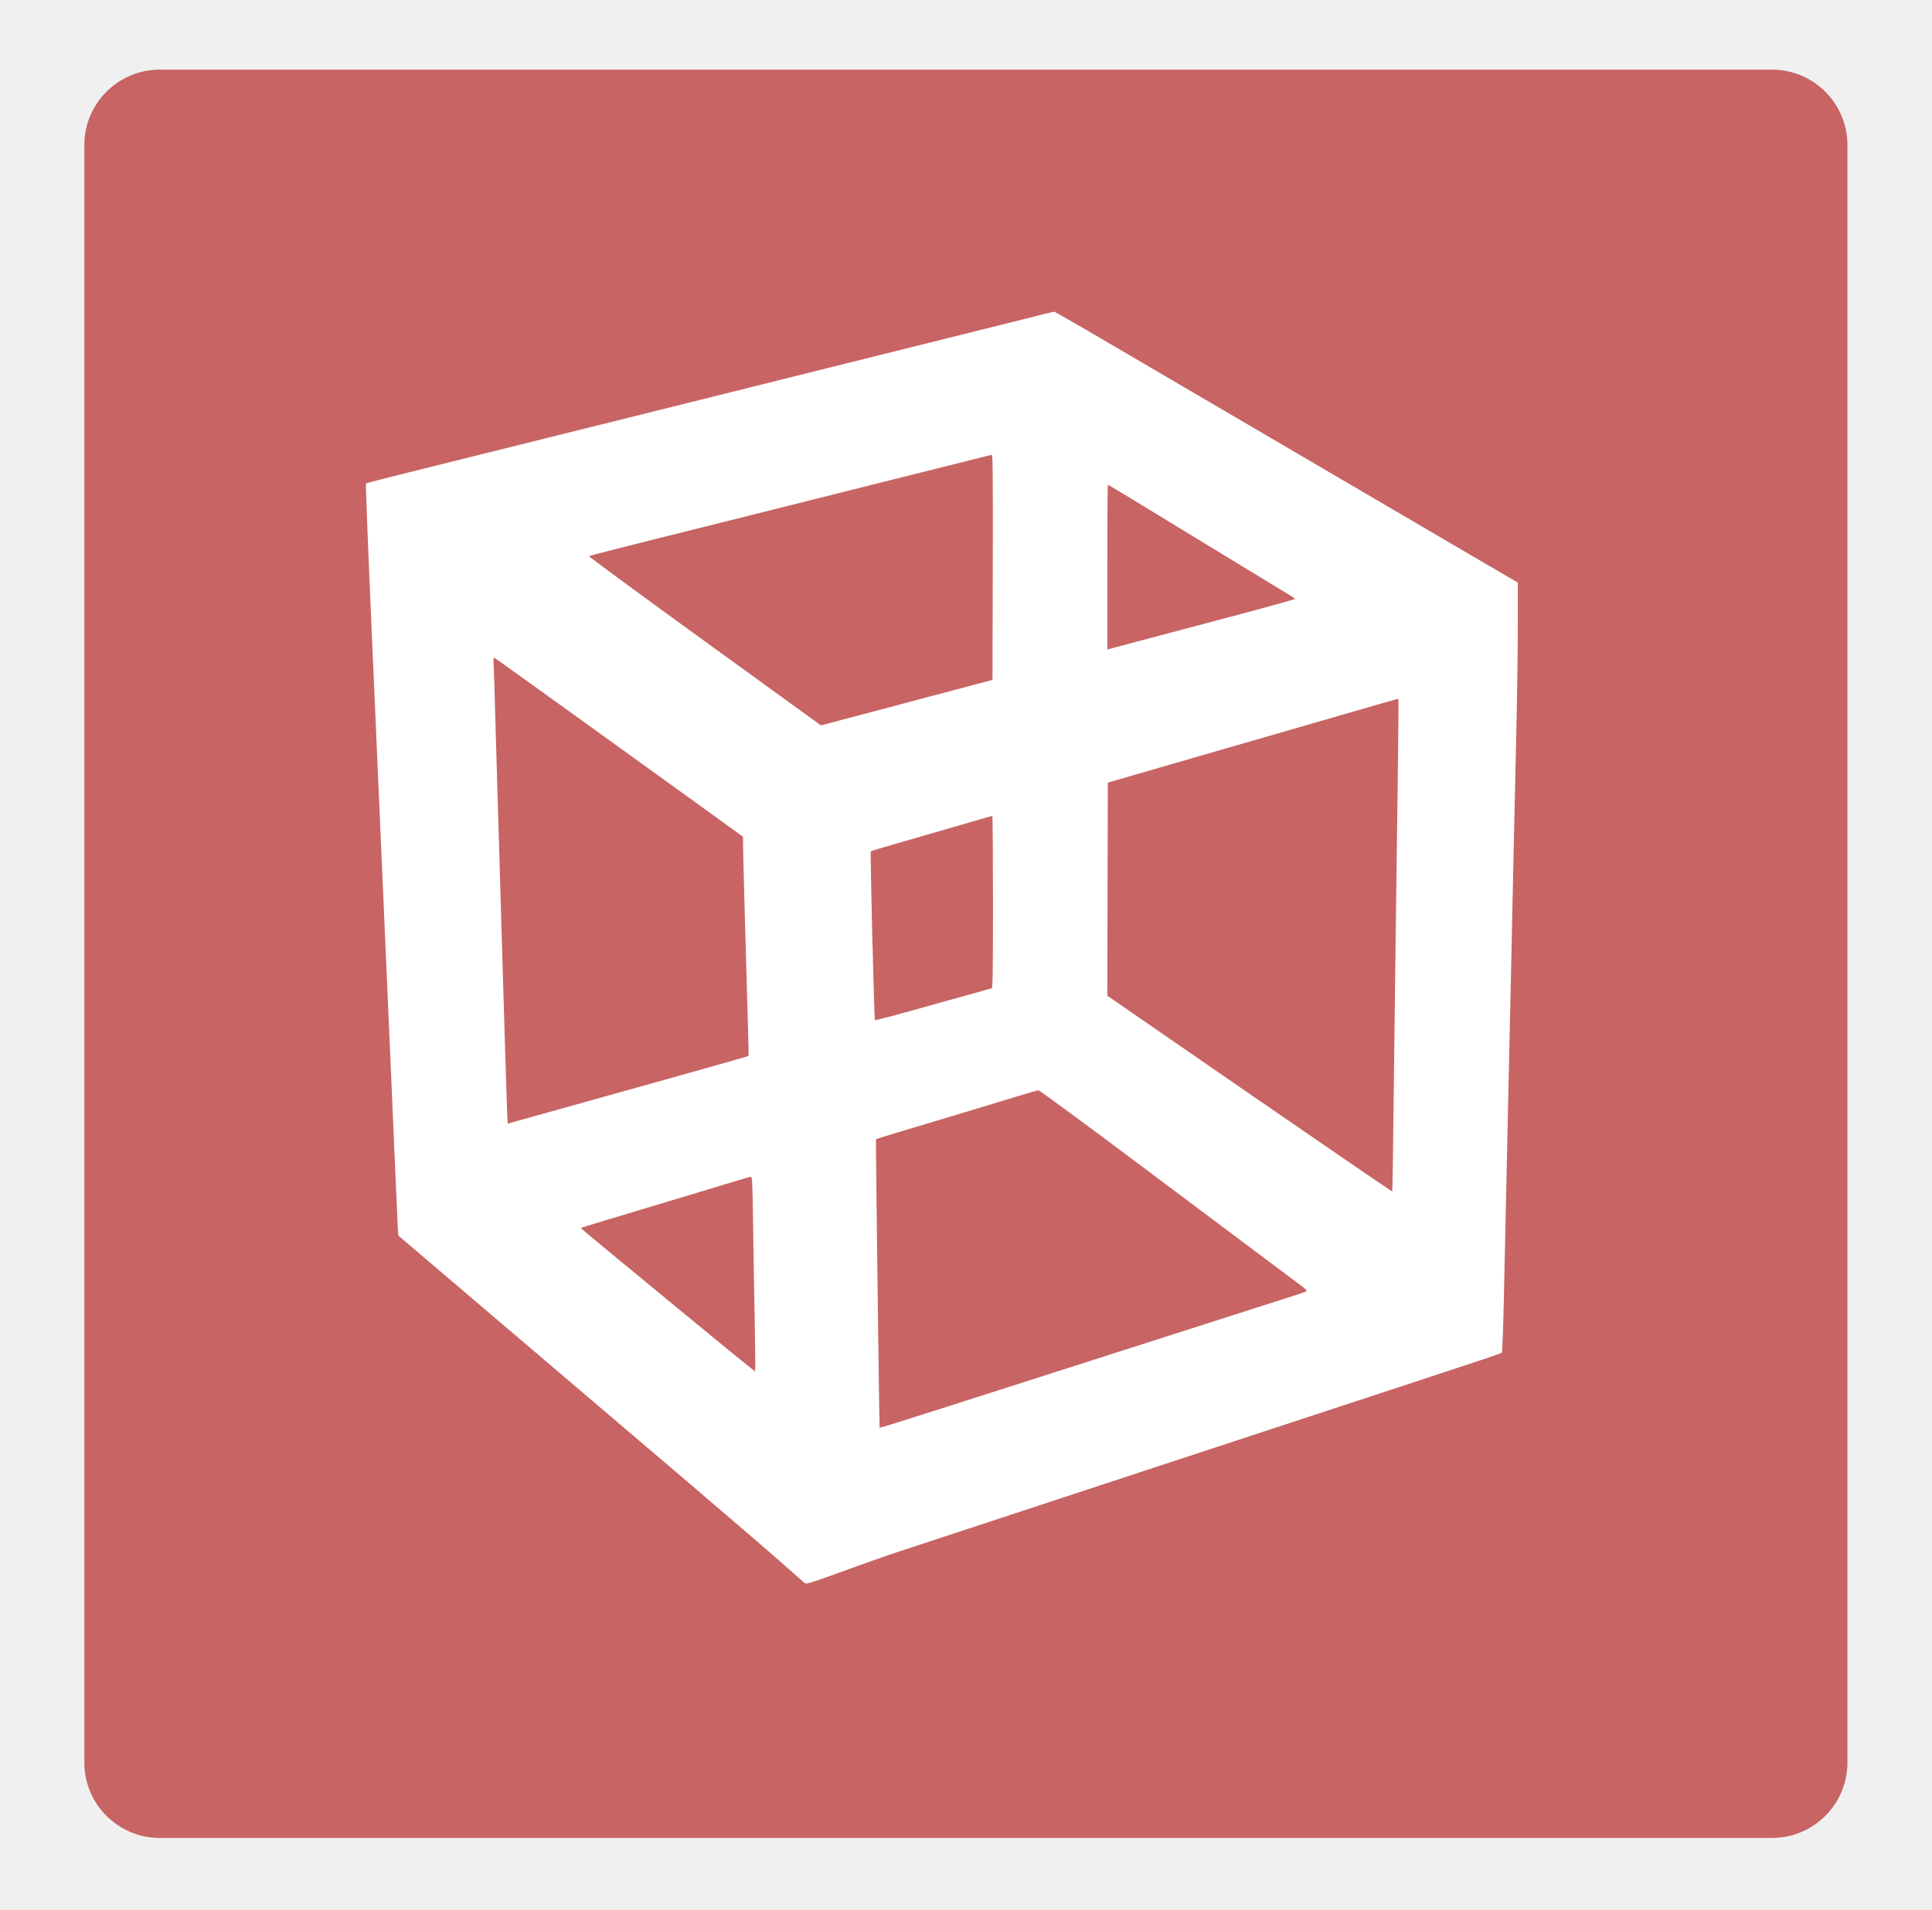
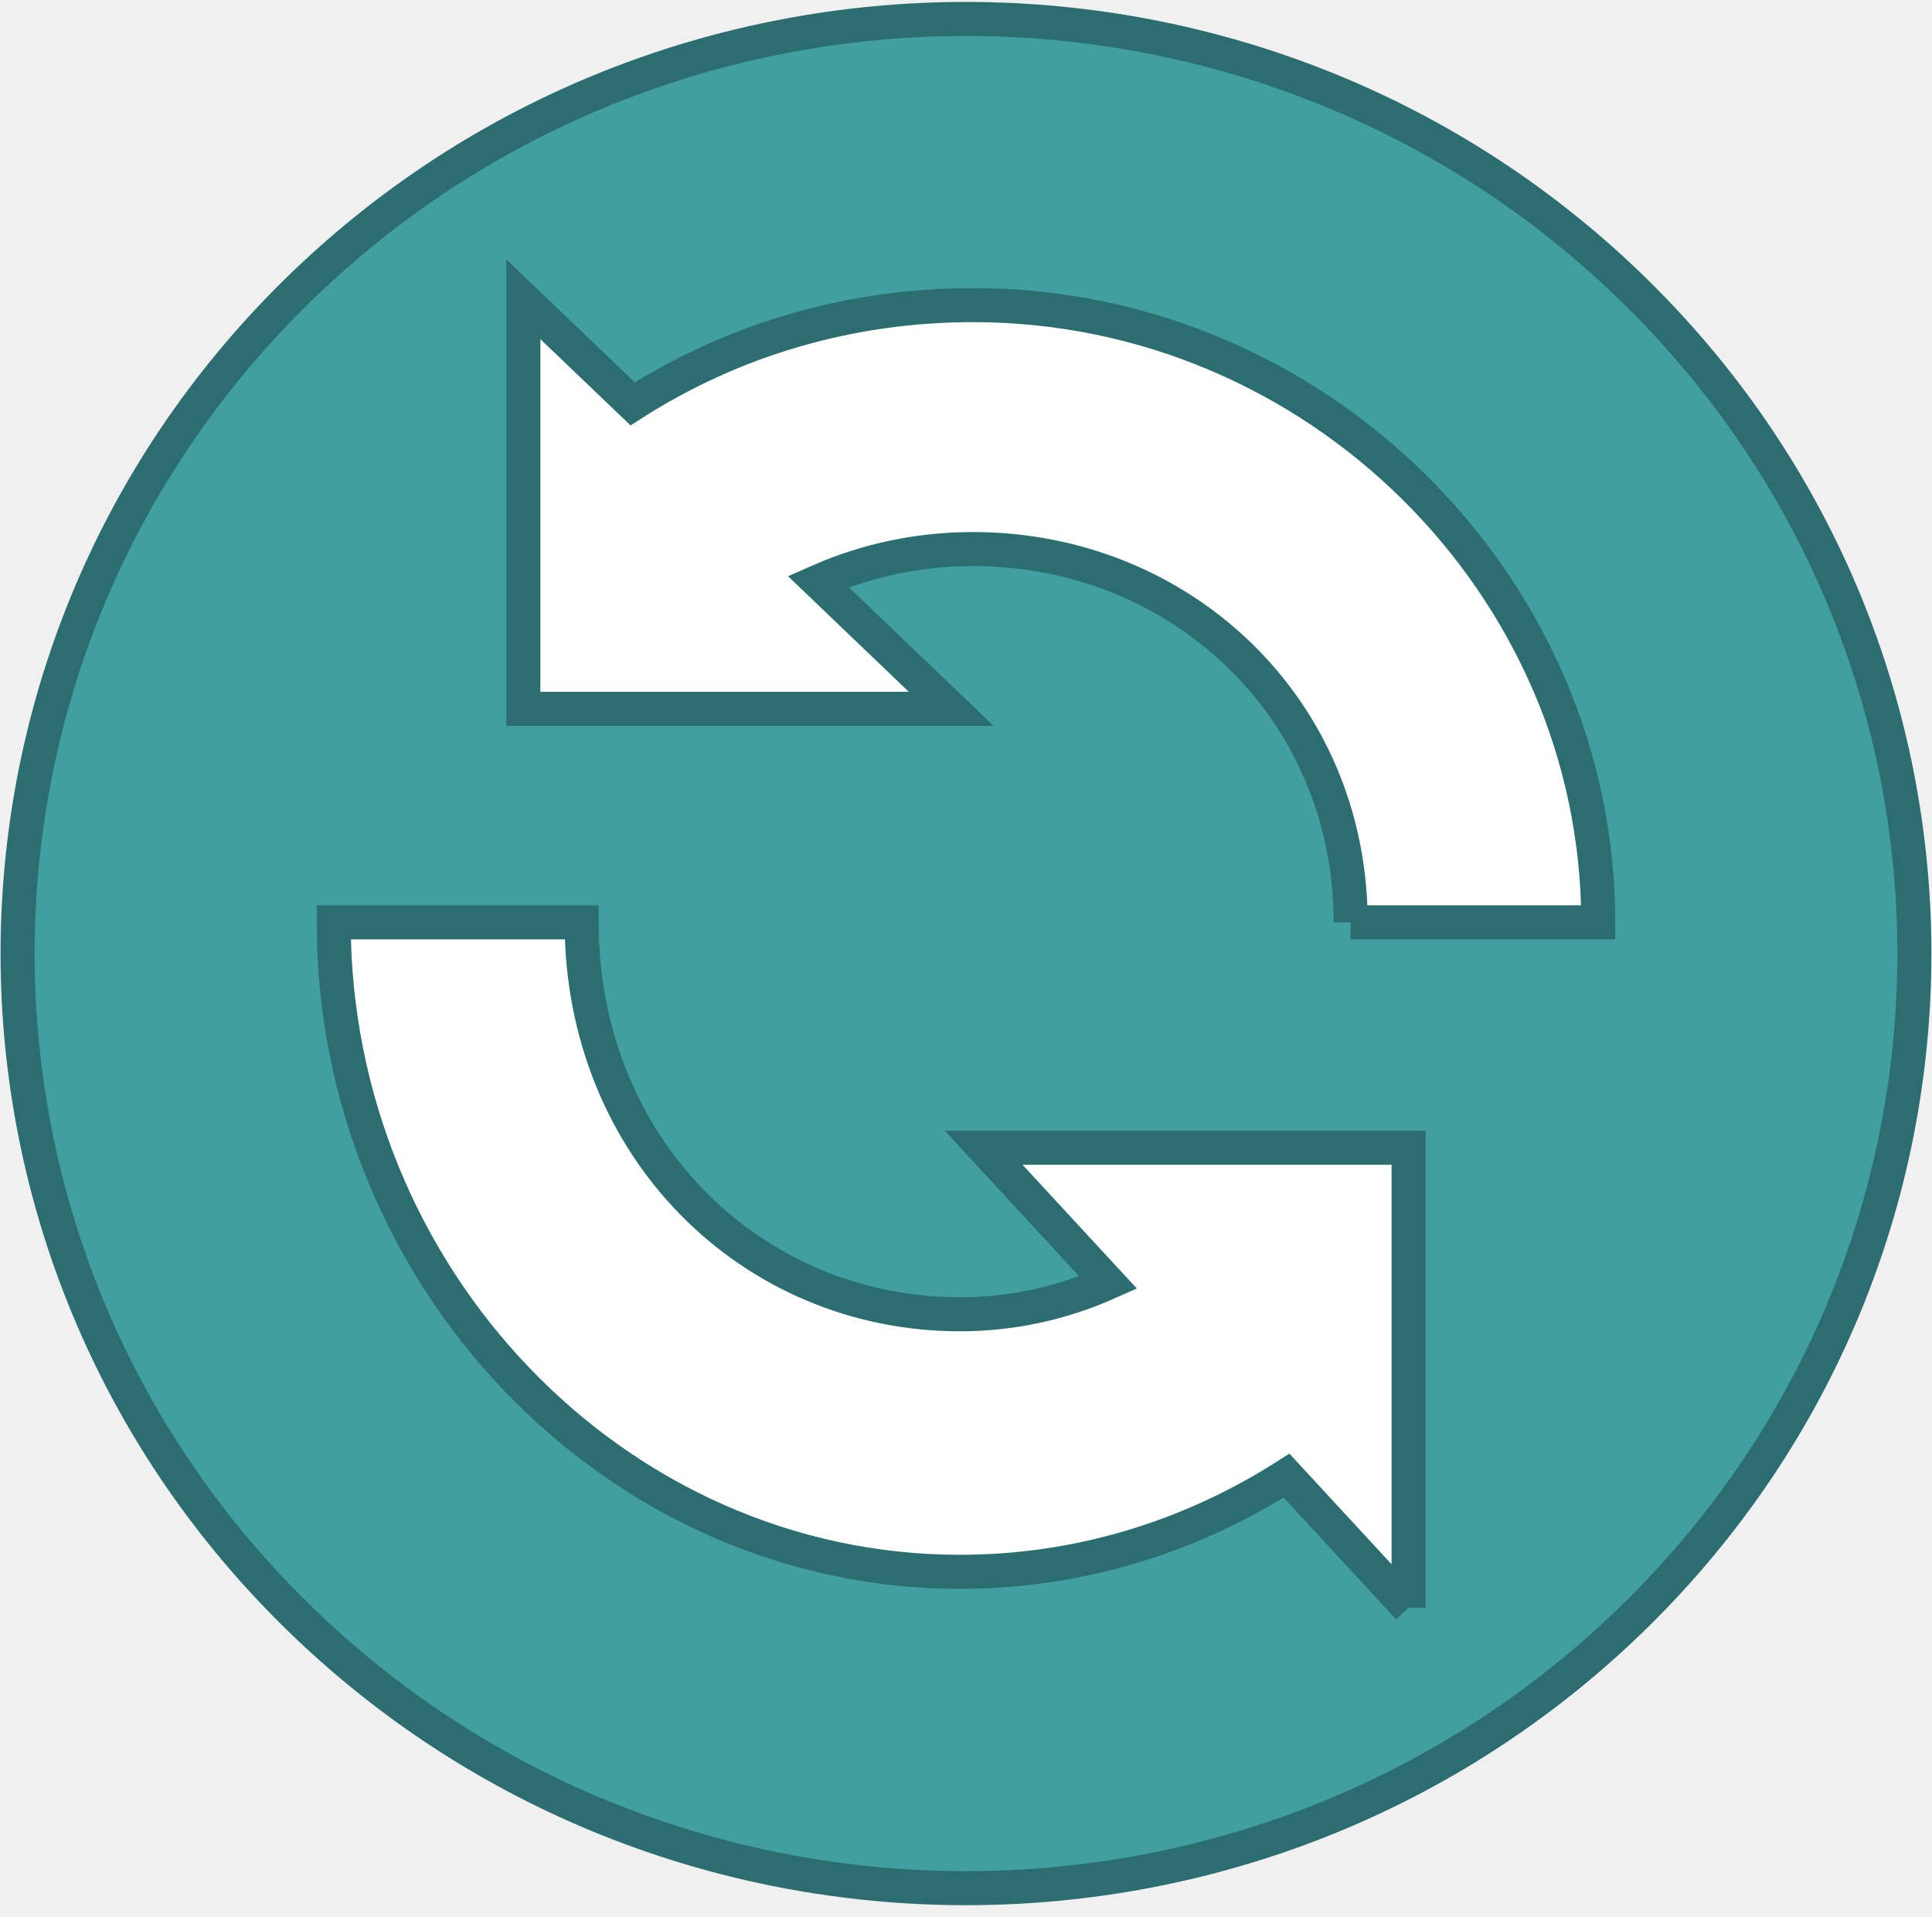
- <svg xmlns="http://www.w3.org/2000/svg" data-name="Layer 1" id="Layer_1" viewBox="0 0 65.112 64.371" version="1.1" width="65.112" height="64.371">
+ <svg xmlns="http://www.w3.org/2000/svg" data-name="Layer 1" id="Layer_1" viewBox="0 0 60.17 59.676" version="1.1" width="60.17" height="59.676">
  <defs id="defs1">
    <style id="style1">.cls-1{fill:#757575;}.cls-2{fill:#bdbdbd;}.cls-3{fill:#f5f5f5;}</style>
  </defs>
-   <rect style="fill:#c86464;fill-opacity:1;stroke:none;stroke-width:0.853;stroke-miterlimit:0;stroke-dasharray:none;stroke-dashoffset:0;stroke-opacity:1" id="rect30" width="59.42" height="59.607" x="2.842" y="2.347" ry="2.544" />
-   <g transform="matrix(0.00323952,0,0,-0.00335199,12.31082,53.40829)" fill="#000000" stroke="none" id="g2" style="fill:#ffffff;fill-opacity:1">
-     <path d="m 6835,12720 c -176,-42 -624,-151 -995,-240 -371,-89 -916,-220 -1210,-291 -294,-71 -751,-181 -1015,-245 -264,-63 -750,-180 -1080,-260 -330,-79 -841,-202 -1135,-273 -294,-71 -726,-175 -960,-231 -234,-56 -428,-105 -433,-109 -4,-4 20,-606 53,-1337 109,-2416 139,-3075 205,-4529 35,-792 67,-1498 71,-1568 l 7,-128 986,-812 C 1871,2251 2722,1550 3220,1141 3718,731 4222,312 4340,211 4458,110 4562,20 4572,13 c 14,-13 62,2 400,120 210,75 482,167 603,205 121,39 561,179 978,311 416,133 1097,349 1512,481 1541,490 2284,726 2805,891 294,94 627,200 740,236 113,36 209,69 214,73 5,5 15,267 22,582 31,1353 35,1544 44,1948 6,234 19,826 30,1315 19,870 25,1121 55,2410 8,347 15,824 15,1060 v 430 l -238,134 c -346,196 -2653,1502 -4112,2328 -255,145 -469,263 -475,262 -5,0 -154,-36 -330,-79 z m -307,-2492 -3,-1132 -110,-28 c -60,-15 -243,-62 -405,-104 -162,-41 -373,-95 -467,-120 -425,-109 -527,-135 -661,-169 l -142,-36 -1210,847 c -666,466 -1207,851 -1203,855 5,3 283,73 618,154 545,131 1369,331 2560,620 220,53 510,123 645,156 135,32 270,66 300,73 30,8 61,15 68,15 10,1 12,-228 10,-1131 z m 2104,300 c 497,-292 933,-549 970,-571 37,-21 70,-42 72,-46 3,-3 -300,-85 -672,-180 -372,-96 -813,-209 -979,-251 l -303,-78 v 829 c 0,456 2,829 5,829 3,0 411,-239 907,-532 z M 2647,8414 3930,7519 v -75 c 0,-76 31,-1188 50,-1798 6,-181 9,-330 7,-332 -2,-2 -354,-99 -783,-215 C 1945,4759 1650,4679 1563,4656 l -81,-22 -6,100 c -3,56 -26,778 -51,1606 -25,828 -50,1638 -55,1800 -5,162 -14,462 -20,665 -5,204 -12,403 -15,444 -4,65 -3,72 12,67 9,-4 594,-410 1300,-902 z m 8094,-336 c -7,-452 -16,-1138 -21,-1523 -5,-385 -15,-1127 -21,-1650 -6,-522 -13,-952 -15,-954 -2,-2 -670,440 -1484,982 l -1480,987 2,1071 3,1072 150,42 c 83,24 256,72 385,108 129,36 462,129 740,207 278,78 708,197 955,267 248,69 527,147 620,173 94,26 171,47 173,45 2,-2 -1,-374 -7,-827 z M 6530,6865 c 0,-684 -3,-866 -12,-870 -7,-2 -105,-28 -218,-59 -113,-30 -382,-102 -598,-161 -217,-59 -396,-104 -400,-100 -8,8 -51,1688 -43,1697 3,3 112,36 241,71 276,77 736,206 900,252 63,18 118,33 123,34 4,0 7,-388 7,-864 z M 8053,4223 c 1085,-786 1620,-1173 1700,-1231 27,-19 45,-38 40,-42 -4,-5 -66,-26 -138,-48 -71,-22 -350,-109 -620,-192 -269,-84 -647,-201 -840,-260 -344,-106 -712,-220 -2130,-659 -390,-121 -711,-218 -714,-216 -4,5 -42,2897 -38,2902 4,4 283,86 792,233 231,67 524,152 650,190 127,38 238,69 248,69 10,1 483,-335 1050,-746 z M 4034,3653 c 3,-247 11,-686 17,-977 5,-291 8,-531 5,-533 -3,-3 -305,235 -673,528 -367,293 -775,618 -906,722 -131,104 -237,191 -235,192 3,3 281,84 1008,295 212,62 466,136 565,165 99,30 187,54 196,54 14,1 17,-47 23,-446 z" id="path1-8" style="fill:#ffffff;fill-opacity:1" />
-   </g>
+   <ellipse style="fill:#ffffff;fill-opacity:1;stroke:#2b6d70;stroke-width:0.696;stroke-miterlimit:0;stroke-dasharray:none;stroke-opacity:1" id="path2" cx="31.364" cy="30.053" rx="27.238" ry="27.151" />
+   <path d="m 50.97,9.113 c -11.534,-11.364 -30.237,-11.364 -41.771,0 -11.535,11.366 -11.535,29.789 0,41.155 11.534,11.364 30.237,11.364 41.771,0 11.535,-11.366 11.535,-29.789 0,-41.155 M 43.868,50.059 40.068,45.946 c -3.034,1.936 -6.521,2.995 -10.172,2.995 -10.753,0 -19.503,-9.197 -19.503,-20.222 h 7.722 c 0,7.017 5.285,12.203 11.781,12.203 1.615,0 3.177,-0.343 4.619,-0.986 l -3.881,-4.2 h 13.235 v 14.322 m -1.804,-21.339 c 0,-6.648 -5.277,-11.623 -11.764,-11.623 -1.68,0 -3.314,0.346 -4.819,1.01 l 4.142,3.965 H 16.3 V 9.319 l 3.403,3.256 c 3.158,-2.022 6.811,-3.075 10.598,-3.075 10.738,0 19.475,8.77 19.475,19.218 h -7.711 z" fill="#43a047" id="path1-7" style="fill:#419f9f;fill-opacity:1;stroke:#2b6d70;stroke-width:1.06;stroke-dasharray:none;stroke-opacity:1" />
</svg>
